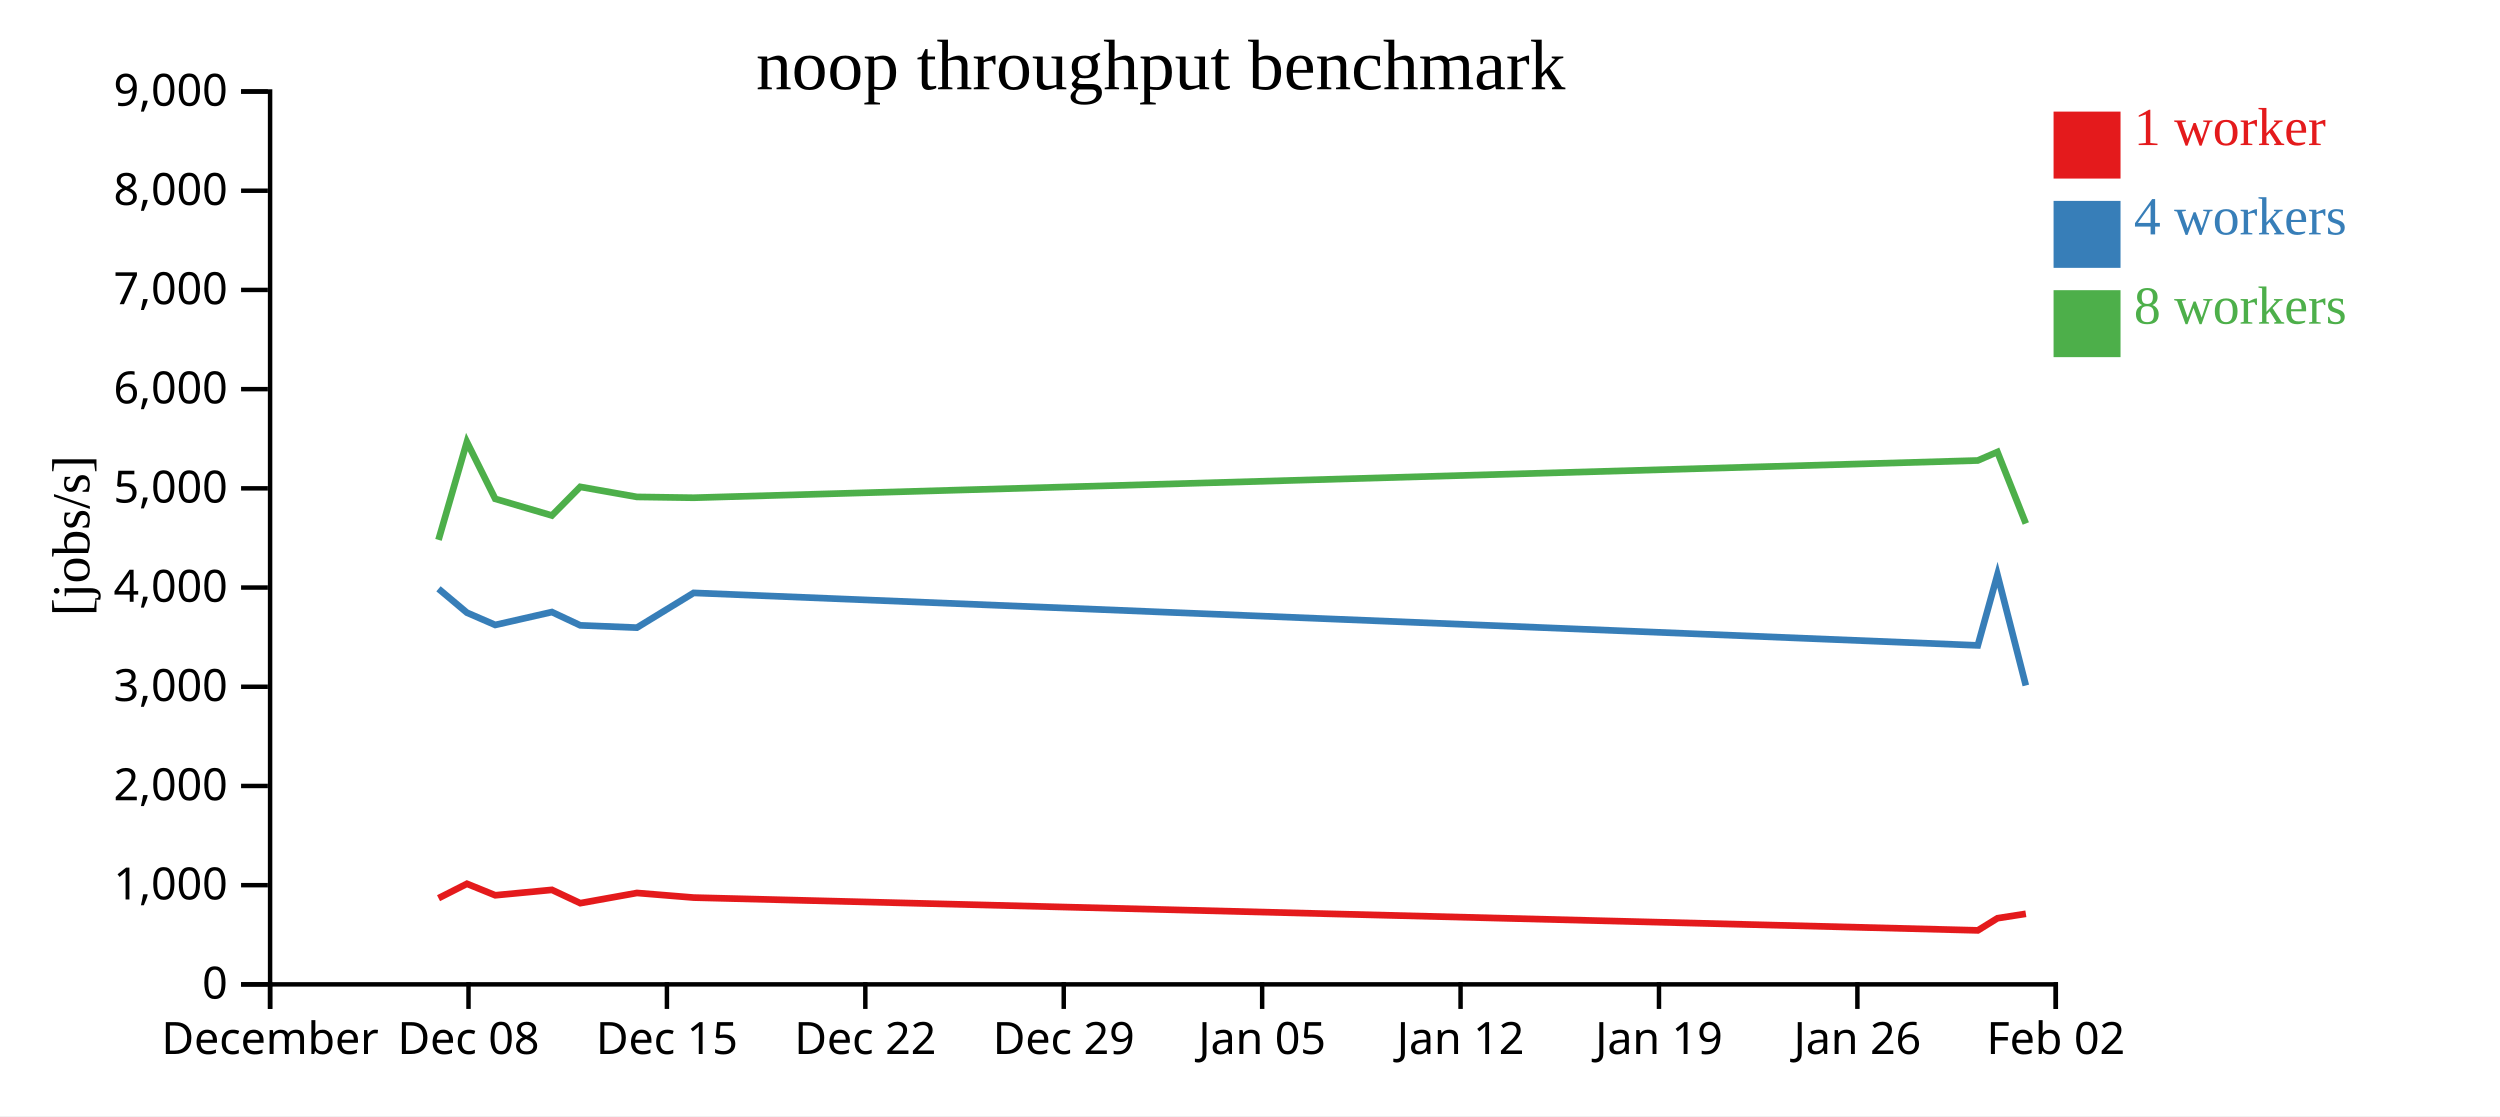
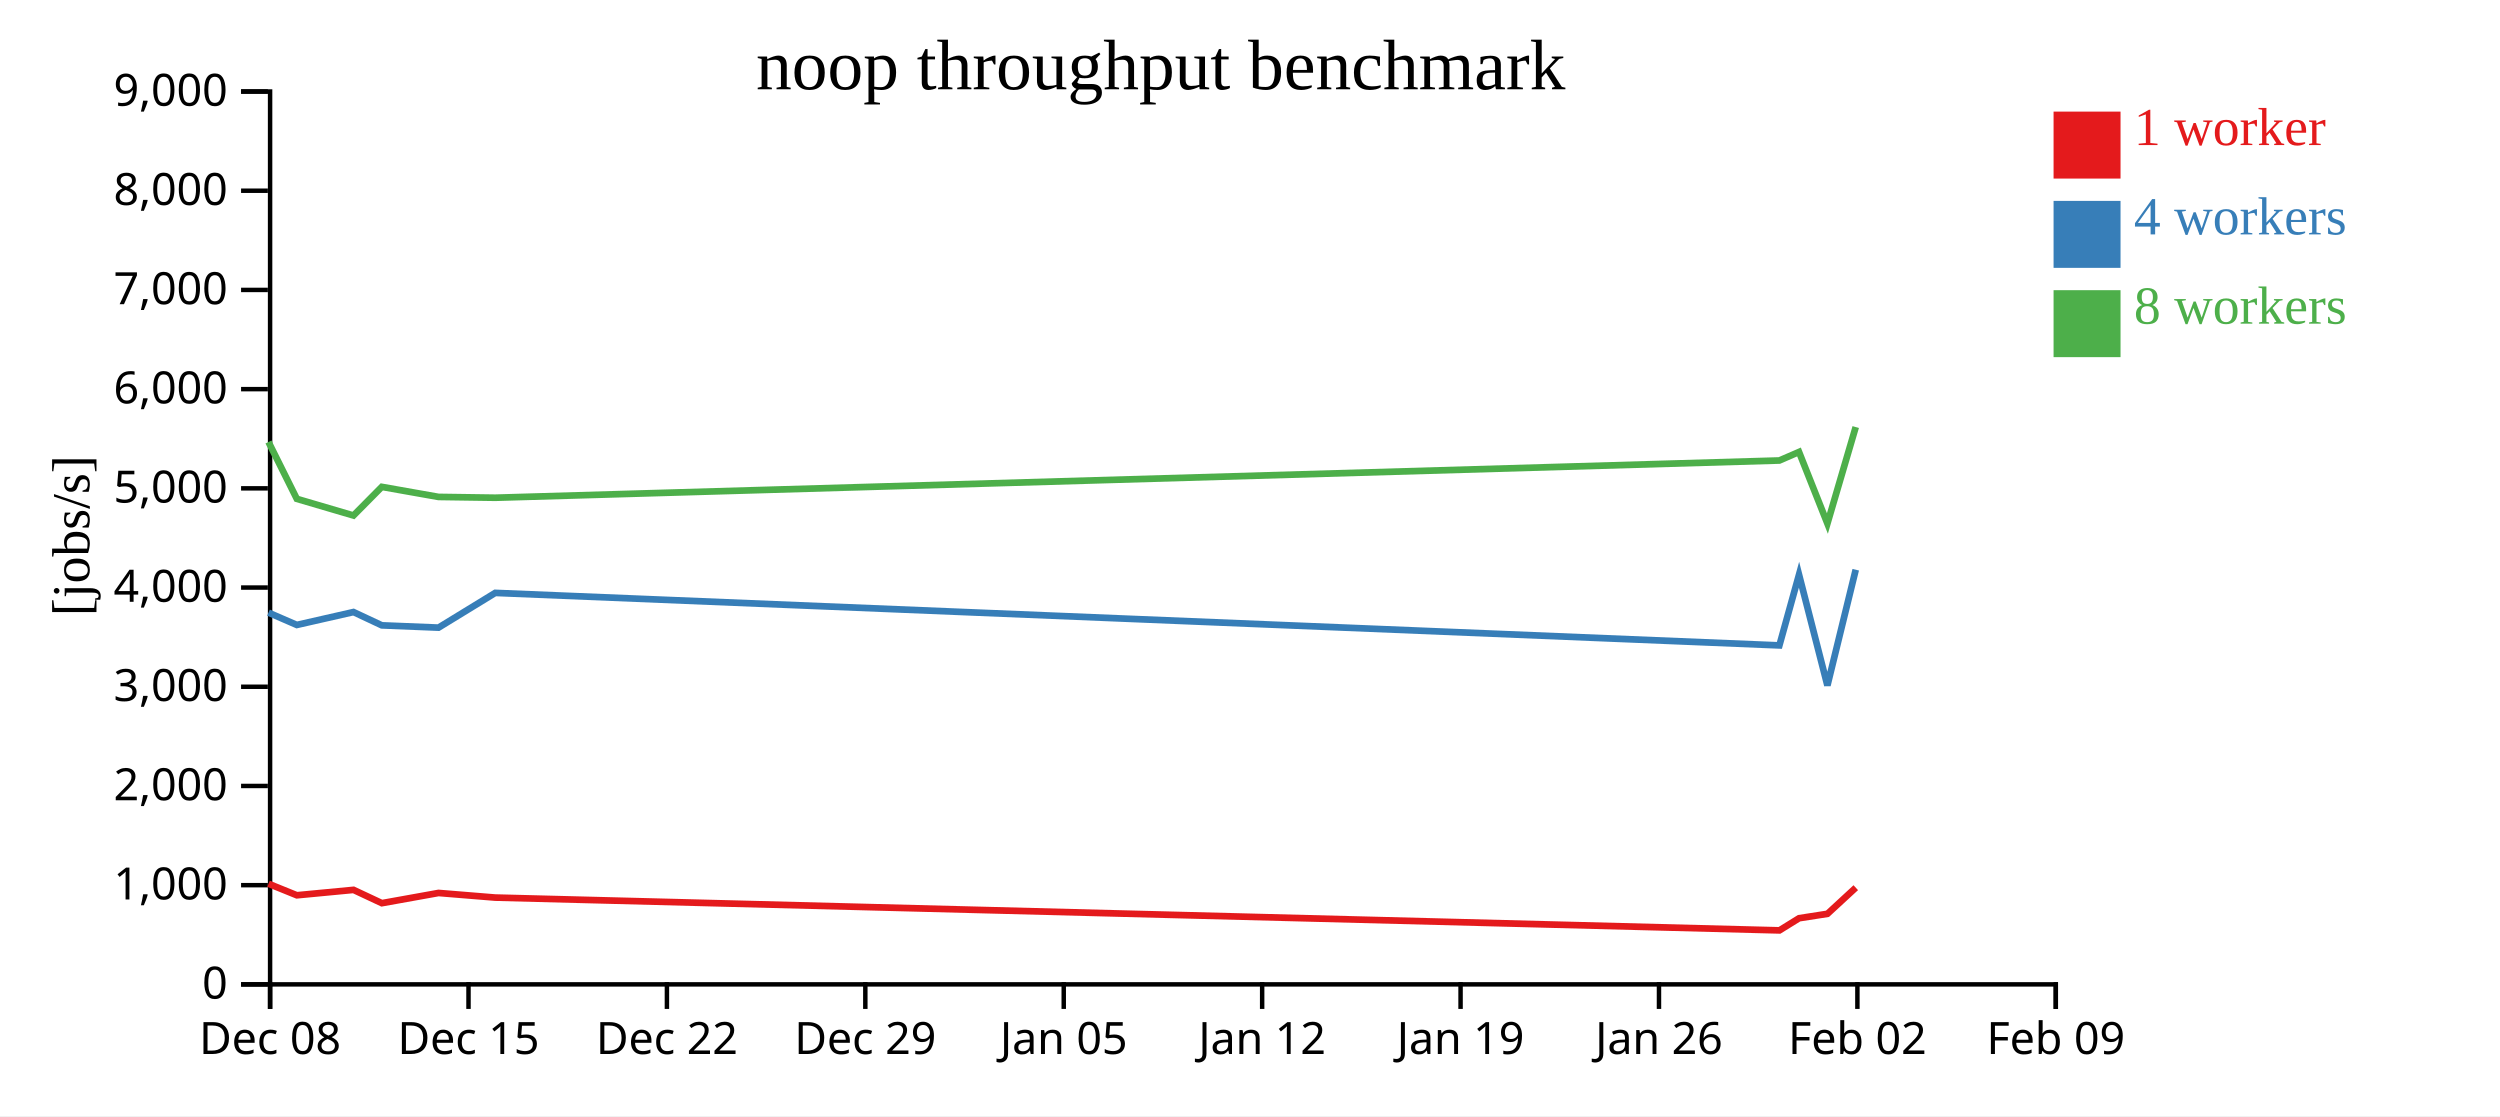
<svg xmlns="http://www.w3.org/2000/svg" width="560" height="250">
  <rect width="100%" height="100%" fill="white" />
  <g transform="translate(60,20)">
    <g transform="translate(0,200)" fill="none" font-size="10" font-family="sans-serif" text-anchor="middle">
      <path class="domain" stroke="currentColor" d="M0.5,6V0.5H400.5V6" />
      <g class="tick" opacity="1" transform="translate(0.5,0)">
        <line stroke="currentColor" y2="6" />
-         <text fill="currentColor" y="9" dy="0.71em">December</text>
+         <text fill="currentColor" y="9" dy="0.71em">Dec 08</text>
      </g>
      <g class="tick" opacity="1" transform="translate(44.94444,0)">
        <line stroke="currentColor" y2="6" />
-         <text fill="currentColor" y="9" dy="0.71em">Dec 08</text>
+         <text fill="currentColor" y="9" dy="0.71em">Dec 15</text>
      </g>
      <g class="tick" opacity="1" transform="translate(89.38889,0)">
        <line stroke="currentColor" y2="6" />
-         <text fill="currentColor" y="9" dy="0.71em">Dec 15</text>
+         <text fill="currentColor" y="9" dy="0.71em">Dec 22</text>
      </g>
      <g class="tick" opacity="1" transform="translate(133.8333,0)">
        <line stroke="currentColor" y2="6" />
-         <text fill="currentColor" y="9" dy="0.71em">Dec 22</text>
+         <text fill="currentColor" y="9" dy="0.71em">Dec 29</text>
      </g>
      <g class="tick" opacity="1" transform="translate(178.2778,0)">
        <line stroke="currentColor" y2="6" />
-         <text fill="currentColor" y="9" dy="0.71em">Dec 29</text>
+         <text fill="currentColor" y="9" dy="0.71em">Jan 05</text>
      </g>
      <g class="tick" opacity="1" transform="translate(222.7222,0)">
        <line stroke="currentColor" y2="6" />
-         <text fill="currentColor" y="9" dy="0.71em">Jan 05</text>
+         <text fill="currentColor" y="9" dy="0.71em">Jan 12</text>
      </g>
      <g class="tick" opacity="1" transform="translate(267.1667,0)">
        <line stroke="currentColor" y2="6" />
-         <text fill="currentColor" y="9" dy="0.71em">Jan 12</text>
+         <text fill="currentColor" y="9" dy="0.71em">Jan 19</text>
      </g>
      <g class="tick" opacity="1" transform="translate(311.6111,0)">
        <line stroke="currentColor" y2="6" />
-         <text fill="currentColor" y="9" dy="0.71em">Jan 19</text>
+         <text fill="currentColor" y="9" dy="0.71em">Jan 26</text>
      </g>
      <g class="tick" opacity="1" transform="translate(356.0556,0)">
        <line stroke="currentColor" y2="6" />
-         <text fill="currentColor" y="9" dy="0.71em">Jan 26</text>
+         <text fill="currentColor" y="9" dy="0.71em">Feb 02</text>
      </g>
      <g class="tick" opacity="1" transform="translate(400.5,0)">
        <line stroke="currentColor" y2="6" />
-         <text fill="currentColor" y="9" dy="0.71em">Feb 02</text>
+         <text fill="currentColor" y="9" dy="0.71em">Feb 09</text>
      </g>
    </g>
    <g fill="none" font-size="10" font-family="sans-serif" text-anchor="end">
      <path class="domain" stroke="currentColor" d="M-6,200.5H0.5V0.5H-6" />
      <g class="tick" opacity="1" transform="translate(0,200.5)">
        <line stroke="currentColor" x2="-6" />
        <text fill="currentColor" x="-9" dy="0.32em">0</text>
      </g>
      <g class="tick" opacity="1" transform="translate(0,178.2778)">
        <line stroke="currentColor" x2="-6" />
        <text fill="currentColor" x="-9" dy="0.32em">1,000</text>
      </g>
      <g class="tick" opacity="1" transform="translate(0,156.0556)">
        <line stroke="currentColor" x2="-6" />
        <text fill="currentColor" x="-9" dy="0.32em">2,000</text>
      </g>
      <g class="tick" opacity="1" transform="translate(0,133.8333)">
        <line stroke="currentColor" x2="-6" />
        <text fill="currentColor" x="-9" dy="0.32em">3,000</text>
      </g>
      <g class="tick" opacity="1" transform="translate(0,111.6111)">
        <line stroke="currentColor" x2="-6" />
        <text fill="currentColor" x="-9" dy="0.32em">4,000</text>
      </g>
      <g class="tick" opacity="1" transform="translate(0,89.38889)">
        <line stroke="currentColor" x2="-6" />
        <text fill="currentColor" x="-9" dy="0.32em">5,000</text>
      </g>
      <g class="tick" opacity="1" transform="translate(0,67.16667)">
        <line stroke="currentColor" x2="-6" />
        <text fill="currentColor" x="-9" dy="0.32em">6,000</text>
      </g>
      <g class="tick" opacity="1" transform="translate(0,44.94444)">
        <line stroke="currentColor" x2="-6" />
        <text fill="currentColor" x="-9" dy="0.32em">7,000</text>
      </g>
      <g class="tick" opacity="1" transform="translate(0,22.72222)">
        <line stroke="currentColor" x2="-6" />
        <text fill="currentColor" x="-9" dy="0.32em">8,000</text>
      </g>
      <g class="tick" opacity="1" transform="translate(0,0.5)">
        <line stroke="currentColor" x2="-6" />
        <text fill="currentColor" x="-9" dy="0.32em">9,000</text>
      </g>
    </g>
    <text text-anchor="middle" style="font-size: 12px" transform="rotate(-90)" y="-40" x="-100">[jobs/s]</text>
    <text text-anchor="middle" style="font-size: 16px" y="0" x="200">noop throughput benchmark</text>
-     <path class="line" fill="none" stroke="#e41a1c" stroke-width="1.5" d="M38.233,181.194L44.595,177.968L50.939,180.54L63.632,179.33L69.981,182.308L82.677,180.023L95.384,181.059L383.043,188.403L387.438,185.682L393.795,184.693" />
-     <path class="line" fill="none" stroke="#377eb8" stroke-width="1.5" d="M38.223,111.89L44.586,117.236L50.93,119.987L63.623,117.098L69.972,120.077L82.667,120.591L95.376,112.808L383.028,124.568L387.424,108.738L393.784,133.546" />
-     <path class="line" fill="none" stroke="#4daf4a" stroke-width="1.5" d="M38.222,100.936L44.585,79.001L50.929,91.74L63.623,95.474L69.971,89.061L82.667,91.31L95.375,91.493L383.025,83.15L387.422,81.242L393.782,97.267" />
+     <path class="line" fill="none" stroke="#e41a1c" stroke-width="1.5" d="M0.15,177.968L6.495,180.54L19.188,179.33L25.537,182.308L38.233,180.023L50.939,181.059L338.598,188.403L342.994,185.682L349.35,184.693L355.694,178.841" />
+     <path class="line" fill="none" stroke="#377eb8" stroke-width="1.5" d="M0.142,117.236L6.485,119.987L19.179,117.098L25.527,120.077L38.223,120.591L50.931,112.808L338.583,124.568L342.98,108.738L349.339,133.546L355.684,107.617" />
+     <path class="line" fill="none" stroke="#4daf4a" stroke-width="1.5" d="M0.141,79.001L6.485,91.74L19.178,95.474L25.526,89.061L38.222,91.31L50.931,91.493L338.58,83.15L342.978,81.242L349.338,97.267L355.682,75.661" />
    <rect class="dot" x="400" y="5" width="15" height="15" style="fill: #e41a1c;" />
    <rect class="dot" x="400" y="25" width="15" height="15" style="fill: #377eb8;" />
    <rect class="dot" x="400" y="45" width="15" height="15" style="fill: #4daf4a;" />
    <text class="label" x="418" y="12.5" style="fill: #e41a1c; alignment-baseline: middle;" text-anchor="left">1 worker</text>
    <text class="label" x="418" y="32.5" style="fill: #377eb8; alignment-baseline: middle;" text-anchor="left">4 workers</text>
    <text class="label" x="418" y="52.5" style="fill: #4daf4a; alignment-baseline: middle;" text-anchor="left">8 workers</text>
  </g>
</svg>
